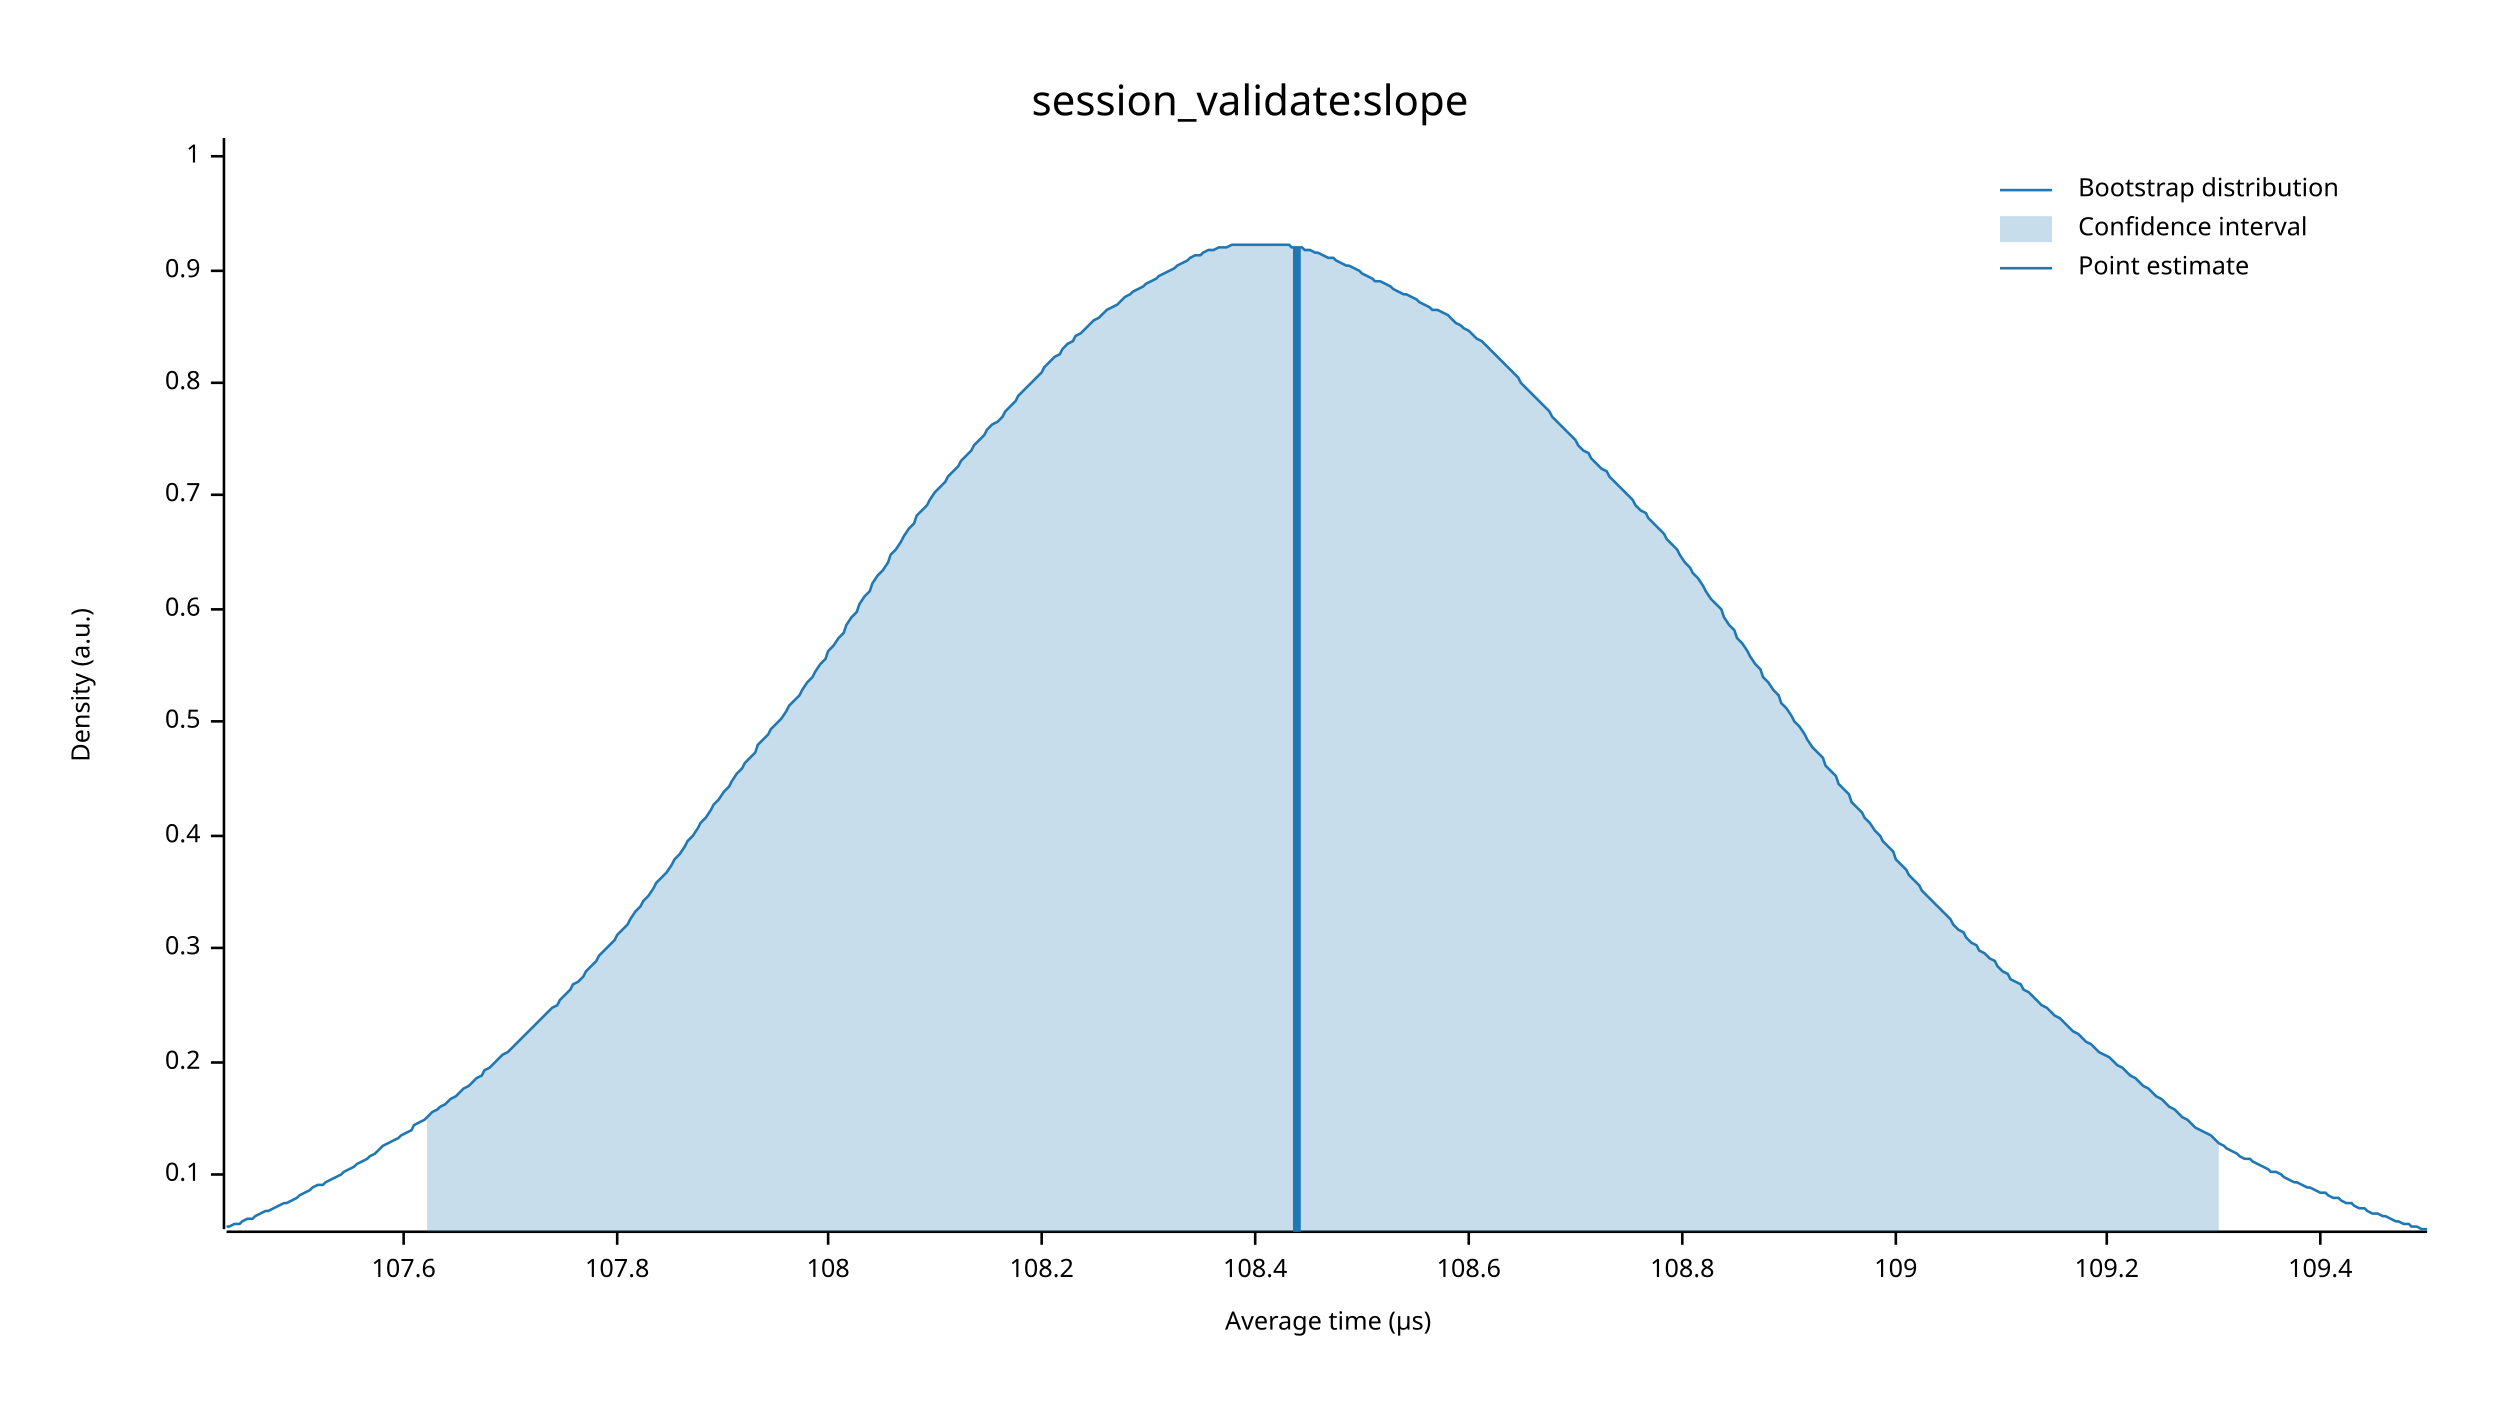
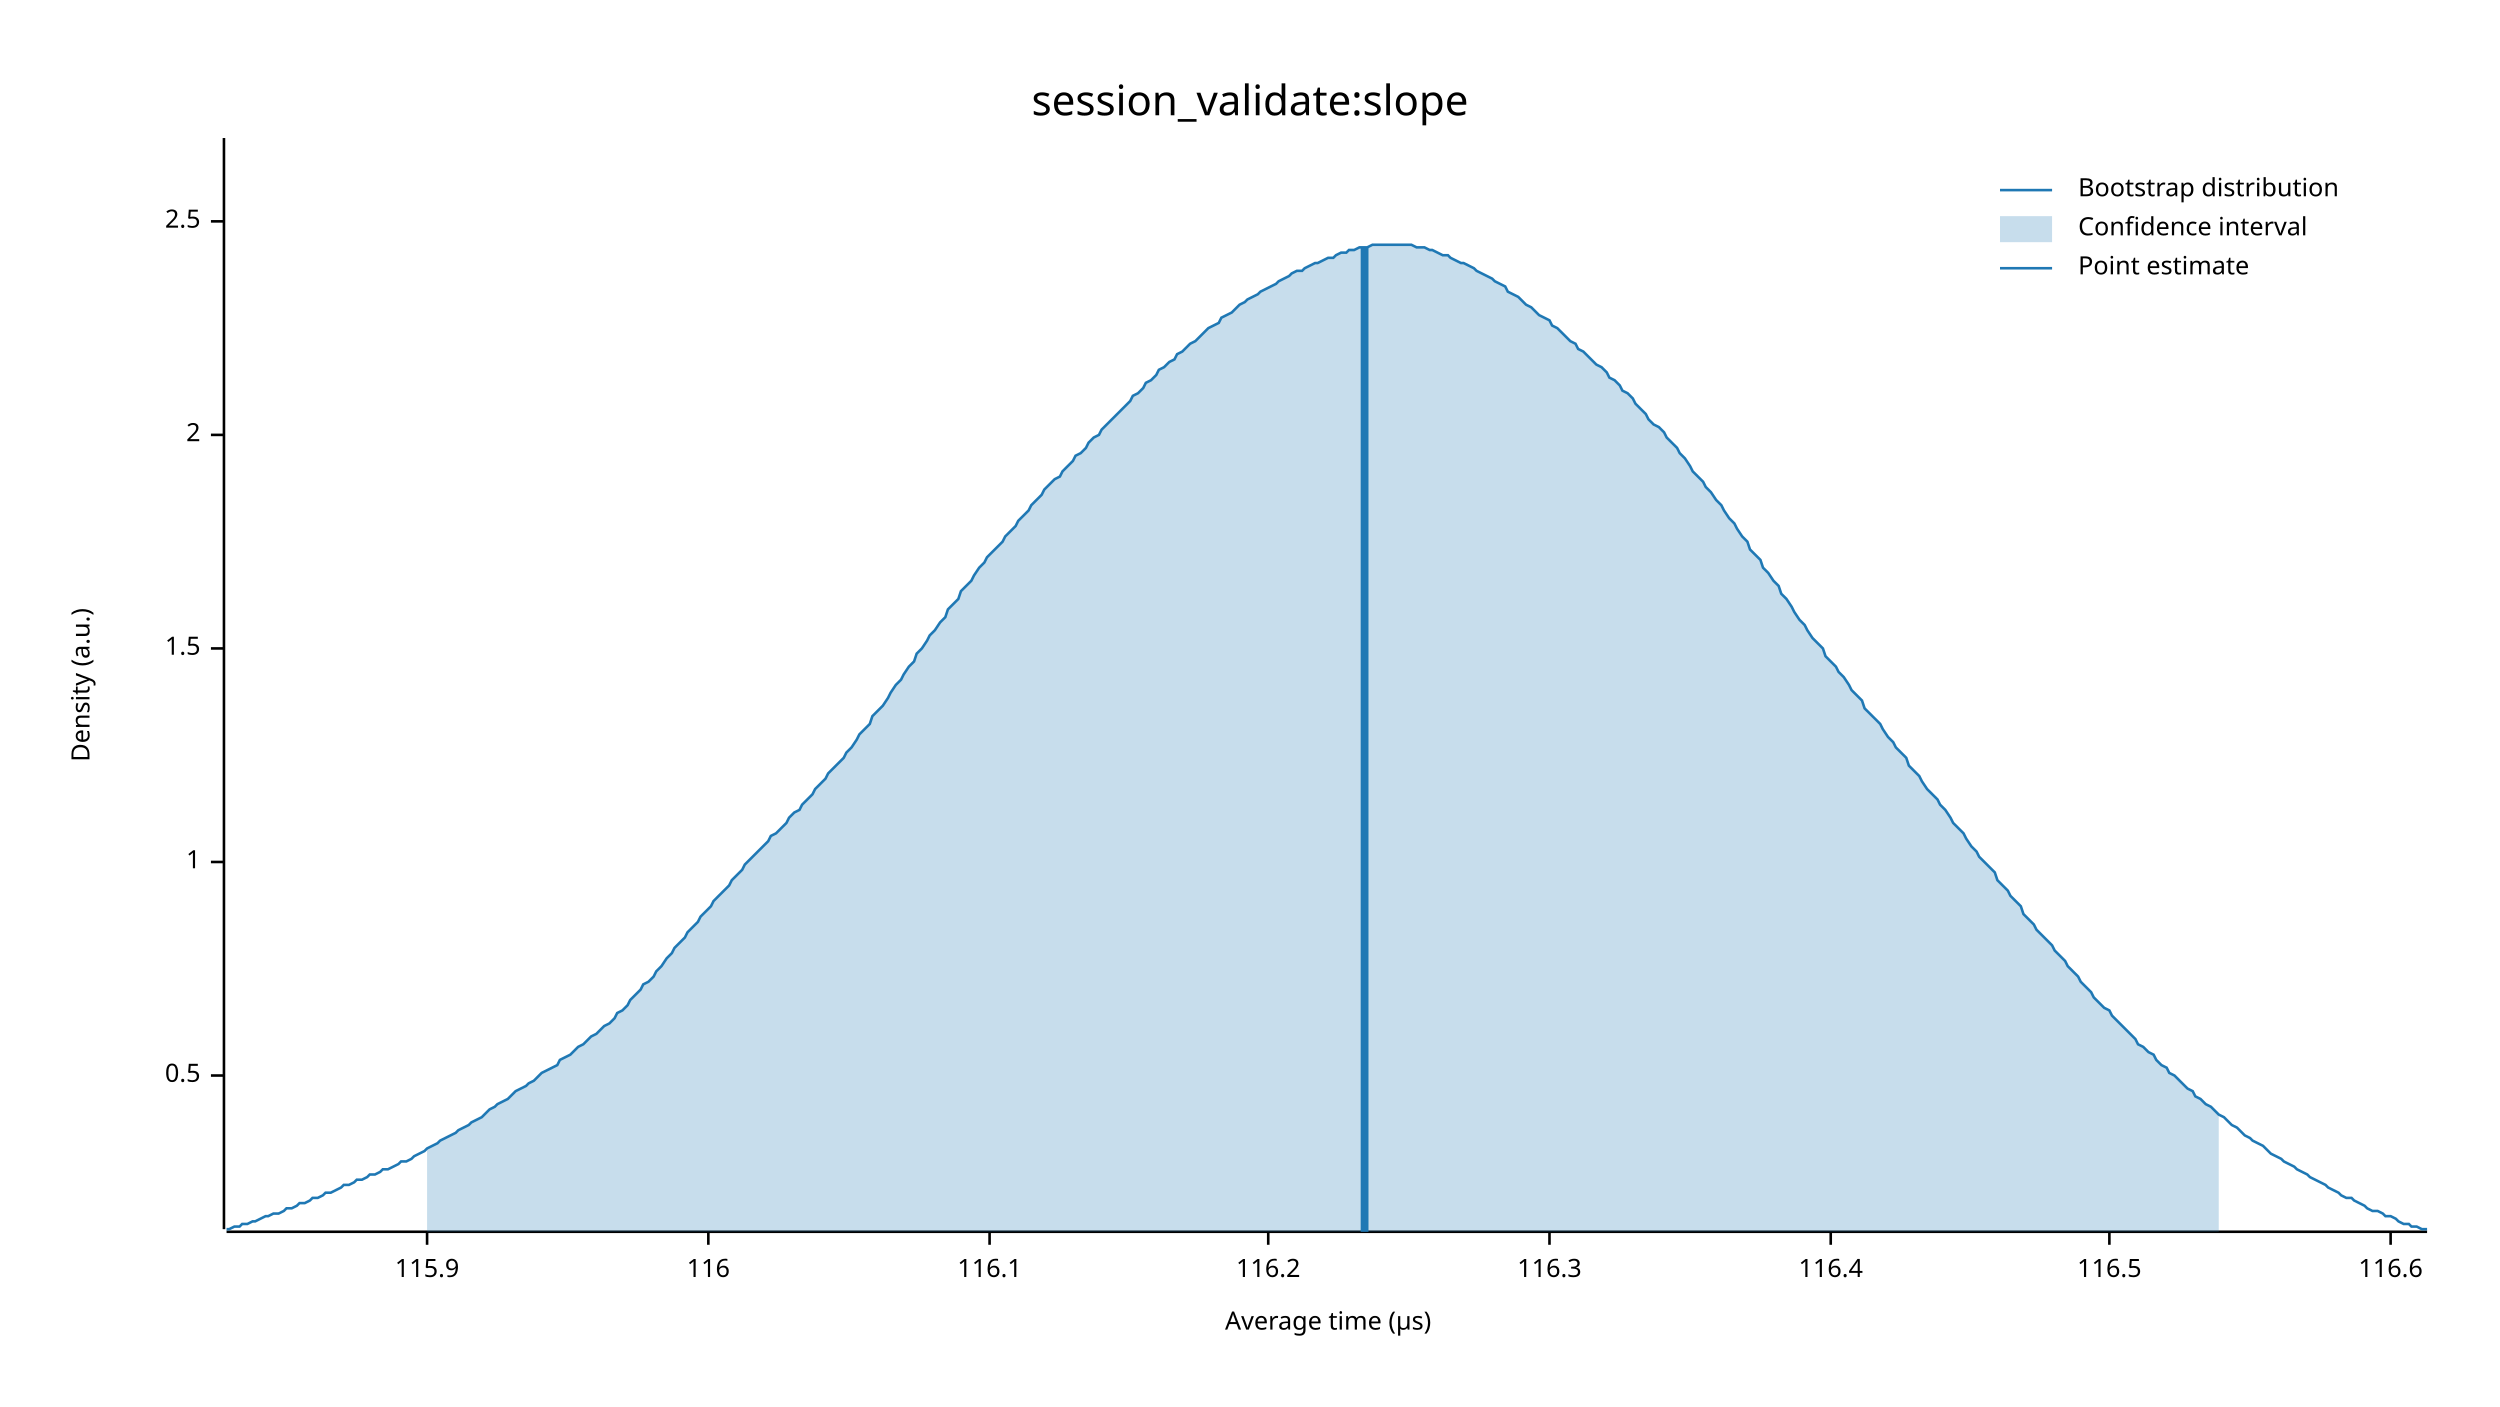
<svg xmlns="http://www.w3.org/2000/svg" width="960" height="540" viewBox="0 0 960 540">
  <text x="480" y="32" dy="0.76em" text-anchor="middle" font-family="sans-serif" font-size="16.129" opacity="1" fill="#000000">
session_validate:slope
</text>
  <text x="27" y="263" dy="0.76em" text-anchor="middle" font-family="sans-serif" font-size="9.677" opacity="1" fill="#000000" transform="rotate(270, 27, 263)">
Density (a.u.)
</text>
  <text x="510" y="513" dy="-0.5ex" text-anchor="middle" font-family="sans-serif" font-size="9.677" opacity="1" fill="#000000">
Average time (µs)
</text>
  <polyline fill="none" opacity="1" stroke="#000000" stroke-width="1" points="86,53 86,472 " />
-   <text x="77" y="451" dy="0.5ex" text-anchor="end" font-family="sans-serif" font-size="9.677" opacity="1" fill="#000000">
- 0.1
- </text>
-   <polyline fill="none" opacity="1" stroke="#000000" stroke-width="1" points="81,451 86,451 " />
-   <text x="77" y="408" dy="0.5ex" text-anchor="end" font-family="sans-serif" font-size="9.677" opacity="1" fill="#000000">
- 0.2
- </text>
-   <polyline fill="none" opacity="1" stroke="#000000" stroke-width="1" points="81,408 86,408 " />
-   <text x="77" y="364" dy="0.5ex" text-anchor="end" font-family="sans-serif" font-size="9.677" opacity="1" fill="#000000">
- 0.3
- </text>
-   <polyline fill="none" opacity="1" stroke="#000000" stroke-width="1" points="81,364 86,364 " />
-   <text x="77" y="321" dy="0.5ex" text-anchor="end" font-family="sans-serif" font-size="9.677" opacity="1" fill="#000000">
- 0.4
- </text>
-   <polyline fill="none" opacity="1" stroke="#000000" stroke-width="1" points="81,321 86,321 " />
-   <text x="77" y="277" dy="0.5ex" text-anchor="end" font-family="sans-serif" font-size="9.677" opacity="1" fill="#000000">
+   <text x="77" y="413" dy="0.5ex" text-anchor="end" font-family="sans-serif" font-size="9.677" opacity="1" fill="#000000">
0.5
</text>
-   <polyline fill="none" opacity="1" stroke="#000000" stroke-width="1" points="81,277 86,277 " />
-   <text x="77" y="234" dy="0.5ex" text-anchor="end" font-family="sans-serif" font-size="9.677" opacity="1" fill="#000000">
- 0.6
- </text>
-   <polyline fill="none" opacity="1" stroke="#000000" stroke-width="1" points="81,234 86,234 " />
-   <text x="77" y="190" dy="0.5ex" text-anchor="end" font-family="sans-serif" font-size="9.677" opacity="1" fill="#000000">
- 0.7
- </text>
-   <polyline fill="none" opacity="1" stroke="#000000" stroke-width="1" points="81,190 86,190 " />
-   <text x="77" y="147" dy="0.5ex" text-anchor="end" font-family="sans-serif" font-size="9.677" opacity="1" fill="#000000">
- 0.8
- </text>
-   <polyline fill="none" opacity="1" stroke="#000000" stroke-width="1" points="81,147 86,147 " />
-   <text x="77" y="104" dy="0.5ex" text-anchor="end" font-family="sans-serif" font-size="9.677" opacity="1" fill="#000000">
- 0.9
- </text>
-   <polyline fill="none" opacity="1" stroke="#000000" stroke-width="1" points="81,104 86,104 " />
-   <text x="77" y="60" dy="0.5ex" text-anchor="end" font-family="sans-serif" font-size="9.677" opacity="1" fill="#000000">
+   <polyline fill="none" opacity="1" stroke="#000000" stroke-width="1" points="81,413 86,413 " />
+   <text x="77" y="331" dy="0.5ex" text-anchor="end" font-family="sans-serif" font-size="9.677" opacity="1" fill="#000000">
1
</text>
-   <polyline fill="none" opacity="1" stroke="#000000" stroke-width="1" points="81,60 86,60 " />
+   <polyline fill="none" opacity="1" stroke="#000000" stroke-width="1" points="81,331 86,331 " />
+   <text x="77" y="249" dy="0.5ex" text-anchor="end" font-family="sans-serif" font-size="9.677" opacity="1" fill="#000000">
+ 1.5
+ </text>
+   <polyline fill="none" opacity="1" stroke="#000000" stroke-width="1" points="81,249 86,249 " />
+   <text x="77" y="167" dy="0.5ex" text-anchor="end" font-family="sans-serif" font-size="9.677" opacity="1" fill="#000000">
+ 2
+ </text>
+   <polyline fill="none" opacity="1" stroke="#000000" stroke-width="1" points="81,167 86,167 " />
+   <text x="77" y="85" dy="0.5ex" text-anchor="end" font-family="sans-serif" font-size="9.677" opacity="1" fill="#000000">
+ 2.5
+ </text>
+   <polyline fill="none" opacity="1" stroke="#000000" stroke-width="1" points="81,85 86,85 " />
  <polyline fill="none" opacity="1" stroke="#000000" stroke-width="1" points="87,473 932,473 " />
-   <text x="155" y="483" dy="0.76em" text-anchor="middle" font-family="sans-serif" font-size="9.677" opacity="1" fill="#000000">
- 107.6
+   <text x="164" y="483" dy="0.76em" text-anchor="middle" font-family="sans-serif" font-size="9.677" opacity="1" fill="#000000">
+ 115.9
</text>
-   <polyline fill="none" opacity="1" stroke="#000000" stroke-width="1" points="155,473 155,478 " />
-   <text x="237" y="483" dy="0.76em" text-anchor="middle" font-family="sans-serif" font-size="9.677" opacity="1" fill="#000000">
- 107.8
+   <polyline fill="none" opacity="1" stroke="#000000" stroke-width="1" points="164,473 164,478 " />
+   <text x="272" y="483" dy="0.76em" text-anchor="middle" font-family="sans-serif" font-size="9.677" opacity="1" fill="#000000">
+ 116
</text>
-   <polyline fill="none" opacity="1" stroke="#000000" stroke-width="1" points="237,473 237,478 " />
-   <text x="318" y="483" dy="0.76em" text-anchor="middle" font-family="sans-serif" font-size="9.677" opacity="1" fill="#000000">
- 108
+   <polyline fill="none" opacity="1" stroke="#000000" stroke-width="1" points="272,473 272,478 " />
+   <text x="380" y="483" dy="0.76em" text-anchor="middle" font-family="sans-serif" font-size="9.677" opacity="1" fill="#000000">
+ 116.1
</text>
-   <polyline fill="none" opacity="1" stroke="#000000" stroke-width="1" points="318,473 318,478 " />
-   <text x="400" y="483" dy="0.76em" text-anchor="middle" font-family="sans-serif" font-size="9.677" opacity="1" fill="#000000">
- 108.2
+   <polyline fill="none" opacity="1" stroke="#000000" stroke-width="1" points="380,473 380,478 " />
+   <text x="487" y="483" dy="0.76em" text-anchor="middle" font-family="sans-serif" font-size="9.677" opacity="1" fill="#000000">
+ 116.2
</text>
-   <polyline fill="none" opacity="1" stroke="#000000" stroke-width="1" points="400,473 400,478 " />
-   <text x="482" y="483" dy="0.76em" text-anchor="middle" font-family="sans-serif" font-size="9.677" opacity="1" fill="#000000">
- 108.4
+   <polyline fill="none" opacity="1" stroke="#000000" stroke-width="1" points="487,473 487,478 " />
+   <text x="595" y="483" dy="0.76em" text-anchor="middle" font-family="sans-serif" font-size="9.677" opacity="1" fill="#000000">
+ 116.3
</text>
-   <polyline fill="none" opacity="1" stroke="#000000" stroke-width="1" points="482,473 482,478 " />
-   <text x="564" y="483" dy="0.76em" text-anchor="middle" font-family="sans-serif" font-size="9.677" opacity="1" fill="#000000">
- 108.6
+   <polyline fill="none" opacity="1" stroke="#000000" stroke-width="1" points="595,473 595,478 " />
+   <text x="703" y="483" dy="0.76em" text-anchor="middle" font-family="sans-serif" font-size="9.677" opacity="1" fill="#000000">
+ 116.4
</text>
-   <polyline fill="none" opacity="1" stroke="#000000" stroke-width="1" points="564,473 564,478 " />
-   <text x="646" y="483" dy="0.76em" text-anchor="middle" font-family="sans-serif" font-size="9.677" opacity="1" fill="#000000">
- 108.8
+   <polyline fill="none" opacity="1" stroke="#000000" stroke-width="1" points="703,473 703,478 " />
+   <text x="810" y="483" dy="0.76em" text-anchor="middle" font-family="sans-serif" font-size="9.677" opacity="1" fill="#000000">
+ 116.5
</text>
-   <polyline fill="none" opacity="1" stroke="#000000" stroke-width="1" points="646,473 646,478 " />
-   <text x="728" y="483" dy="0.76em" text-anchor="middle" font-family="sans-serif" font-size="9.677" opacity="1" fill="#000000">
- 109
+   <polyline fill="none" opacity="1" stroke="#000000" stroke-width="1" points="810,473 810,478 " />
+   <text x="918" y="483" dy="0.76em" text-anchor="middle" font-family="sans-serif" font-size="9.677" opacity="1" fill="#000000">
+ 116.6
</text>
-   <polyline fill="none" opacity="1" stroke="#000000" stroke-width="1" points="728,473 728,478 " />
-   <text x="809" y="483" dy="0.76em" text-anchor="middle" font-family="sans-serif" font-size="9.677" opacity="1" fill="#000000">
- 109.2
- </text>
-   <polyline fill="none" opacity="1" stroke="#000000" stroke-width="1" points="809,473 809,478 " />
-   <text x="891" y="483" dy="0.76em" text-anchor="middle" font-family="sans-serif" font-size="9.677" opacity="1" fill="#000000">
- 109.4
- </text>
-   <polyline fill="none" opacity="1" stroke="#000000" stroke-width="1" points="891,473 891,478 " />
-   <polyline fill="none" opacity="1" stroke="#1F78B4" stroke-width="1" points="87,471 88,471 90,470 92,470 93,469 95,468 97,468 98,467 100,466 102,465 103,465 105,464 107,463 109,462 110,462 112,461 114,460 115,459 117,458 119,457 120,456 122,455 124,455 125,454 127,453 129,452 131,451 132,450 134,449 136,448 137,447 139,446 141,445 142,444 144,443 146,441 147,440 149,439 151,438 153,437 154,436 156,435 158,434 159,432 161,431 163,430 164,429 166,427 168,426 169,425 171,424 173,422 175,421 176,420 178,418 180,417 181,416 183,414 185,413 186,411 188,410 190,408 191,407 193,405 195,404 197,402 198,401 200,399 202,397 203,396 205,394 207,392 208,391 210,389 212,387 214,386 215,384 217,382 219,380 220,378 222,377 224,375 225,373 227,371 229,369 230,367 232,365 234,363 236,361 237,359 239,357 241,355 242,353 244,350 246,348 247,346 249,344 251,341 252,339 254,337 256,335 258,332 259,330 261,328 263,325 264,323 266,321 268,318 269,316 271,314 273,311 274,309 276,307 278,304 280,302 281,300 283,297 285,295 286,293 288,291 290,289 291,286 293,284 295,282 296,280 298,278 300,276 302,273 303,271 305,269 307,267 308,265 310,262 312,260 313,258 315,255 317,253 318,250 320,248 322,245 324,243 325,240 327,237 329,235 330,232 332,229 334,227 335,224 337,221 339,219 341,216 342,213 344,211 346,208 347,206 349,203 351,201 352,198 354,196 356,194 357,192 359,189 361,187 363,185 364,183 366,181 368,179 369,177 371,175 373,173 374,171 376,169 378,167 379,165 381,163 383,162 385,160 386,158 388,156 390,154 391,152 393,150 395,148 396,147 398,145 400,143 401,141 403,139 405,137 407,136 408,134 410,132 412,131 413,129 415,128 417,126 418,125 420,123 422,122 423,121 425,119 427,118 429,117 430,116 432,114 434,113 435,112 437,111 439,110 440,109 442,108 444,107 445,106 447,105 449,104 451,103 452,102 454,101 456,100 457,99 459,98 461,98 462,97 464,96 466,96 468,95 469,95 471,95 473,94 474,94 476,94 478,94 479,94 481,94 483,94 484,94 486,94 488,94 490,94 491,94 493,94 495,94 496,95 498,95 500,95 501,96 503,96 505,97 506,97 508,98 510,99 512,99 513,100 515,101 517,102 518,102 520,103 522,104 523,105 525,106 527,107 528,108 530,108 532,109 534,110 535,111 537,112 539,113 540,113 542,114 544,115 545,116 547,117 549,118 550,119 552,119 554,120 556,121 557,122 559,124 561,125 562,126 564,127 566,129 567,130 569,131 571,133 573,135 574,136 576,138 578,140 579,141 581,143 583,145 584,147 586,149 588,151 589,152 591,154 593,156 595,158 596,160 598,162 600,164 601,165 603,167 605,169 606,171 608,173 610,174 611,176 613,178 615,180 617,181 618,183 620,185 622,187 623,188 625,190 627,192 628,194 630,196 632,197 633,199 635,201 637,203 639,205 640,207 642,209 644,211 645,213 647,216 649,218 650,220 652,222 654,225 655,227 657,230 659,232 661,234 662,237 664,240 666,242 667,245 669,247 671,250 672,252 674,255 676,257 677,260 679,262 681,265 683,267 684,270 686,272 688,275 689,277 691,279 693,282 694,284 696,287 698,289 700,291 701,294 703,296 705,298 706,301 708,303 710,305 711,308 713,310 715,312 716,314 718,316 720,319 722,321 723,323 725,325 727,327 728,330 730,332 732,334 733,336 735,338 737,340 738,342 740,344 742,346 744,348 745,349 747,351 749,353 750,355 752,357 754,358 755,360 757,362 759,363 760,365 762,366 764,368 766,369 767,371 769,373 771,374 772,376 774,377 776,378 777,380 779,381 781,383 782,384 784,386 786,387 788,389 789,390 791,391 793,393 794,394 796,396 798,397 799,398 801,400 803,401 804,402 806,404 808,405 810,406 811,407 813,409 815,410 816,411 818,413 820,414 821,415 823,417 825,418 827,420 828,421 830,422 832,424 833,425 835,426 837,428 838,429 840,430 842,432 843,433 845,434 847,435 849,436 850,437 852,439 854,440 855,441 857,442 859,443 860,444 862,445 864,445 865,446 867,447 869,448 871,449 872,450 874,450 876,451 877,452 879,453 881,454 882,454 884,455 886,456 887,456 889,457 891,458 893,458 894,459 896,460 898,460 899,461 901,462 903,462 904,463 906,464 908,464 909,465 911,466 913,466 915,467 916,467 918,468 920,469 921,469 923,470 925,470 926,471 928,471 930,472 932,472 " />
-   <polygon opacity="0.25" fill="#1F78B4" points="164,429 166,427 168,426 169,425 171,424 173,422 175,421 176,420 178,418 180,417 181,416 183,414 185,413 186,411 188,410 190,408 191,407 193,405 195,404 197,402 198,401 200,399 202,397 203,396 205,394 207,392 208,391 210,389 212,387 214,386 215,384 217,382 219,380 220,378 222,377 224,375 225,373 227,371 229,369 230,367 232,365 234,363 236,361 237,359 239,357 241,355 242,353 244,350 246,348 247,346 249,344 251,341 252,339 254,337 256,335 258,332 259,330 261,328 263,325 264,323 266,321 268,318 269,316 271,314 273,311 274,309 276,307 278,304 280,302 281,300 283,297 285,295 286,293 288,291 290,289 291,286 293,284 295,282 296,280 298,278 300,276 302,273 303,271 305,269 307,267 308,265 310,262 312,260 313,258 315,255 317,253 318,250 320,248 322,245 324,243 325,240 327,237 329,235 330,232 332,229 334,227 335,224 337,221 339,219 341,216 342,213 344,211 346,208 347,206 349,203 351,201 352,198 354,196 356,194 357,192 359,189 361,187 363,185 364,183 366,181 368,179 369,177 371,175 373,173 374,171 376,169 378,167 379,165 381,163 383,162 385,160 386,158 388,156 390,154 391,152 393,150 395,148 396,147 398,145 400,143 401,141 403,139 405,137 407,136 408,134 410,132 412,131 413,129 415,128 417,126 418,125 420,123 422,122 423,121 425,119 427,118 429,117 430,116 432,114 434,113 435,112 437,111 439,110 440,109 442,108 444,107 445,106 447,105 449,104 451,103 452,102 454,101 456,100 457,99 459,98 461,98 462,97 464,96 466,96 468,95 469,95 471,95 473,94 474,94 476,94 478,94 479,94 481,94 483,94 484,94 486,94 488,94 490,94 491,94 493,94 495,94 496,95 498,95 500,95 501,96 503,96 505,97 506,97 508,98 510,99 512,99 513,100 515,101 517,102 518,102 520,103 522,104 523,105 525,106 527,107 528,108 530,108 532,109 534,110 535,111 537,112 539,113 540,113 542,114 544,115 545,116 547,117 549,118 550,119 552,119 554,120 556,121 557,122 559,124 561,125 562,126 564,127 566,129 567,130 569,131 571,133 573,135 574,136 576,138 578,140 579,141 581,143 583,145 584,147 586,149 588,151 589,152 591,154 593,156 595,158 596,160 598,162 600,164 601,165 603,167 605,169 606,171 608,173 610,174 611,176 613,178 615,180 617,181 618,183 620,185 622,187 623,188 625,190 627,192 628,194 630,196 632,197 633,199 635,201 637,203 639,205 640,207 642,209 644,211 645,213 647,216 649,218 650,220 652,222 654,225 655,227 657,230 659,232 661,234 662,237 664,240 666,242 667,245 669,247 671,250 672,252 674,255 676,257 677,260 679,262 681,265 683,267 684,270 686,272 688,275 689,277 691,279 693,282 694,284 696,287 698,289 700,291 701,294 703,296 705,298 706,301 708,303 710,305 711,308 713,310 715,312 716,314 718,316 720,319 722,321 723,323 725,325 727,327 728,330 730,332 732,334 733,336 735,338 737,340 738,342 740,344 742,346 744,348 745,349 747,351 749,353 750,355 752,357 754,358 755,360 757,362 759,363 760,365 762,366 764,368 766,369 767,371 769,373 771,374 772,376 774,377 776,378 777,380 779,381 781,383 782,384 784,386 786,387 788,389 789,390 791,391 793,393 794,394 796,396 798,397 799,398 801,400 803,401 804,402 806,404 808,405 810,406 811,407 813,409 815,410 816,411 818,413 820,414 821,415 823,417 825,418 827,420 828,421 830,422 832,424 833,425 835,426 837,428 838,429 840,430 842,432 843,433 845,434 847,435 849,436 850,437 852,439 852,473 164,473 " />
-   <polyline fill="none" opacity="1" stroke="#1F78B4" stroke-width="3" points="498,473 498,95 " />
+   <polyline fill="none" opacity="1" stroke="#000000" stroke-width="1" points="918,473 918,478 " />
+   <polyline fill="none" opacity="1" stroke="#1F78B4" stroke-width="1" points="87,472 88,472 90,471 92,471 93,470 95,470 97,469 98,469 100,468 102,467 103,467 105,466 107,466 109,465 110,464 112,464 114,463 115,462 117,462 119,461 120,460 122,460 124,459 125,458 127,458 129,457 131,456 132,455 134,455 136,454 137,453 139,453 141,452 142,451 144,451 146,450 147,449 149,449 151,448 153,447 154,446 156,446 158,445 159,444 161,443 163,442 164,441 166,440 168,439 169,438 171,437 173,436 175,435 176,434 178,433 180,432 181,431 183,430 185,429 186,428 188,426 190,425 191,424 193,423 195,422 197,420 198,419 200,418 202,417 203,416 205,415 207,413 208,412 210,411 212,410 214,409 215,407 217,406 219,405 220,404 222,402 224,401 225,400 227,398 229,397 230,396 232,394 234,393 236,391 237,389 239,388 241,386 242,384 244,382 246,380 247,378 249,377 251,375 252,373 254,371 256,368 258,366 259,364 261,362 263,360 264,358 266,356 268,354 269,352 271,350 273,348 274,346 276,344 278,342 280,340 281,338 283,336 285,334 286,332 288,330 290,328 291,327 293,325 295,323 296,321 298,320 300,318 302,316 303,314 305,312 307,311 308,309 310,307 312,305 313,303 315,301 317,299 318,297 320,295 322,293 324,291 325,289 327,287 329,284 330,282 332,280 334,278 335,275 337,273 339,271 341,268 342,266 344,263 346,261 347,259 349,256 351,254 352,251 354,249 356,246 357,244 359,242 361,239 363,237 364,234 366,232 368,230 369,227 371,225 373,223 374,221 376,218 378,216 379,214 381,212 383,210 385,208 386,206 388,204 390,202 391,200 393,198 395,196 396,194 398,192 400,190 401,188 403,186 405,184 407,183 408,181 410,179 412,177 413,175 415,174 417,172 418,170 420,168 422,167 423,165 425,163 427,161 429,159 430,158 432,156 434,154 435,152 437,151 439,149 440,147 442,146 444,144 445,142 447,141 449,139 451,138 452,136 454,135 456,133 457,132 459,131 461,129 462,128 464,126 466,125 468,124 469,122 471,121 473,120 474,119 476,117 478,116 479,115 481,114 483,113 484,112 486,111 488,110 490,109 491,108 493,107 495,106 496,105 498,104 500,104 501,103 503,102 505,101 506,101 508,100 510,99 512,99 513,98 515,97 517,97 518,96 520,96 522,95 523,95 525,95 527,94 528,94 530,94 532,94 534,94 535,94 537,94 539,94 540,94 542,94 544,95 545,95 547,95 549,96 550,96 552,97 554,98 556,98 557,99 559,100 561,101 562,101 564,102 566,103 567,104 569,105 571,106 573,107 574,108 576,109 578,110 579,112 581,113 583,114 584,115 586,117 588,118 589,119 591,121 593,122 595,123 596,125 598,126 600,128 601,129 603,131 605,132 606,134 608,135 610,137 611,138 613,140 615,141 617,143 618,145 620,146 622,148 623,150 625,151 627,153 628,155 630,157 632,159 633,161 635,163 637,164 639,166 640,168 642,170 644,172 645,174 647,176 649,179 650,181 652,183 654,185 655,187 657,189 659,192 661,194 662,196 664,199 666,201 667,203 669,206 671,208 672,211 674,213 676,215 677,218 679,220 681,223 683,225 684,228 686,230 688,233 689,235 691,238 693,240 694,242 696,245 698,247 700,249 701,252 703,254 705,256 706,258 708,260 710,263 711,265 713,267 715,269 716,272 718,274 720,276 722,278 723,280 725,283 727,285 728,287 730,289 732,291 733,294 735,296 737,298 738,300 740,303 742,305 744,307 745,309 747,311 749,314 750,316 752,318 754,320 755,322 757,325 759,327 760,329 762,331 764,333 766,335 767,338 769,340 771,342 772,344 774,346 776,348 777,351 779,353 781,355 782,357 784,359 786,361 788,363 789,365 791,367 793,369 794,371 796,373 798,375 799,377 801,379 803,381 804,383 806,385 808,387 810,388 811,390 813,392 815,394 816,395 818,397 820,399 821,401 823,402 825,404 827,405 828,407 830,409 832,410 833,412 835,413 837,415 838,416 840,418 842,419 843,421 845,422 847,424 849,425 850,426 852,428 854,429 855,430 857,432 859,433 860,434 862,436 864,437 865,438 867,439 869,440 871,442 872,443 874,444 876,445 877,446 879,447 881,448 882,449 884,450 886,451 887,452 889,453 891,454 893,455 894,456 896,457 898,458 899,459 901,460 903,460 904,461 906,462 908,463 909,464 911,465 913,465 915,466 916,467 918,467 920,468 921,469 923,470 925,470 926,471 928,471 930,472 932,472 " />
+   <polygon opacity="0.25" fill="#1F78B4" points="164,441 166,440 168,439 169,438 171,437 173,436 175,435 176,434 178,433 180,432 181,431 183,430 185,429 186,428 188,426 190,425 191,424 193,423 195,422 197,420 198,419 200,418 202,417 203,416 205,415 207,413 208,412 210,411 212,410 214,409 215,407 217,406 219,405 220,404 222,402 224,401 225,400 227,398 229,397 230,396 232,394 234,393 236,391 237,389 239,388 241,386 242,384 244,382 246,380 247,378 249,377 251,375 252,373 254,371 256,368 258,366 259,364 261,362 263,360 264,358 266,356 268,354 269,352 271,350 273,348 274,346 276,344 278,342 280,340 281,338 283,336 285,334 286,332 288,330 290,328 291,327 293,325 295,323 296,321 298,320 300,318 302,316 303,314 305,312 307,311 308,309 310,307 312,305 313,303 315,301 317,299 318,297 320,295 322,293 324,291 325,289 327,287 329,284 330,282 332,280 334,278 335,275 337,273 339,271 341,268 342,266 344,263 346,261 347,259 349,256 351,254 352,251 354,249 356,246 357,244 359,242 361,239 363,237 364,234 366,232 368,230 369,227 371,225 373,223 374,221 376,218 378,216 379,214 381,212 383,210 385,208 386,206 388,204 390,202 391,200 393,198 395,196 396,194 398,192 400,190 401,188 403,186 405,184 407,183 408,181 410,179 412,177 413,175 415,174 417,172 418,170 420,168 422,167 423,165 425,163 427,161 429,159 430,158 432,156 434,154 435,152 437,151 439,149 440,147 442,146 444,144 445,142 447,141 449,139 451,138 452,136 454,135 456,133 457,132 459,131 461,129 462,128 464,126 466,125 468,124 469,122 471,121 473,120 474,119 476,117 478,116 479,115 481,114 483,113 484,112 486,111 488,110 490,109 491,108 493,107 495,106 496,105 498,104 500,104 501,103 503,102 505,101 506,101 508,100 510,99 512,99 513,98 515,97 517,97 518,96 520,96 522,95 523,95 525,95 527,94 528,94 530,94 532,94 534,94 535,94 537,94 539,94 540,94 542,94 544,95 545,95 547,95 549,96 550,96 552,97 554,98 556,98 557,99 559,100 561,101 562,101 564,102 566,103 567,104 569,105 571,106 573,107 574,108 576,109 578,110 579,112 581,113 583,114 584,115 586,117 588,118 589,119 591,121 593,122 595,123 596,125 598,126 600,128 601,129 603,131 605,132 606,134 608,135 610,137 611,138 613,140 615,141 617,143 618,145 620,146 622,148 623,150 625,151 627,153 628,155 630,157 632,159 633,161 635,163 637,164 639,166 640,168 642,170 644,172 645,174 647,176 649,179 650,181 652,183 654,185 655,187 657,189 659,192 661,194 662,196 664,199 666,201 667,203 669,206 671,208 672,211 674,213 676,215 677,218 679,220 681,223 683,225 684,228 686,230 688,233 689,235 691,238 693,240 694,242 696,245 698,247 700,249 701,252 703,254 705,256 706,258 708,260 710,263 711,265 713,267 715,269 716,272 718,274 720,276 722,278 723,280 725,283 727,285 728,287 730,289 732,291 733,294 735,296 737,298 738,300 740,303 742,305 744,307 745,309 747,311 749,314 750,316 752,318 754,320 755,322 757,325 759,327 760,329 762,331 764,333 766,335 767,338 769,340 771,342 772,344 774,346 776,348 777,351 779,353 781,355 782,357 784,359 786,361 788,363 789,365 791,367 793,369 794,371 796,373 798,375 799,377 801,379 803,381 804,383 806,385 808,387 810,388 811,390 813,392 815,394 816,395 818,397 820,399 821,401 823,402 825,404 827,405 828,407 830,409 832,410 833,412 835,413 837,415 838,416 840,418 842,419 843,421 845,422 847,424 849,425 850,426 852,428 852,473 164,473 " />
+   <polyline fill="none" opacity="1" stroke="#1F78B4" stroke-width="3" points="524,473 524,95 " />
  <text x="798" y="68" dy="0.76em" text-anchor="start" font-family="sans-serif" font-size="9.677" opacity="1" fill="#000000">
Bootstrap distribution
</text>
  <text x="798" y="83" dy="0.76em" text-anchor="start" font-family="sans-serif" font-size="9.677" opacity="1" fill="#000000">
Confidence interval
</text>
  <text x="798" y="98" dy="0.76em" text-anchor="start" font-family="sans-serif" font-size="9.677" opacity="1" fill="#000000">
Point estimate
</text>
  <polyline fill="none" opacity="1" stroke="#1F78B4" stroke-width="1" points="768,73 788,73 " />
  <rect x="768" y="83" width="20" height="10" opacity="0.25" fill="#1F78B4" stroke="none" />
  <polyline fill="none" opacity="1" stroke="#1F78B4" stroke-width="1" points="768,103 788,103 " />
</svg>
